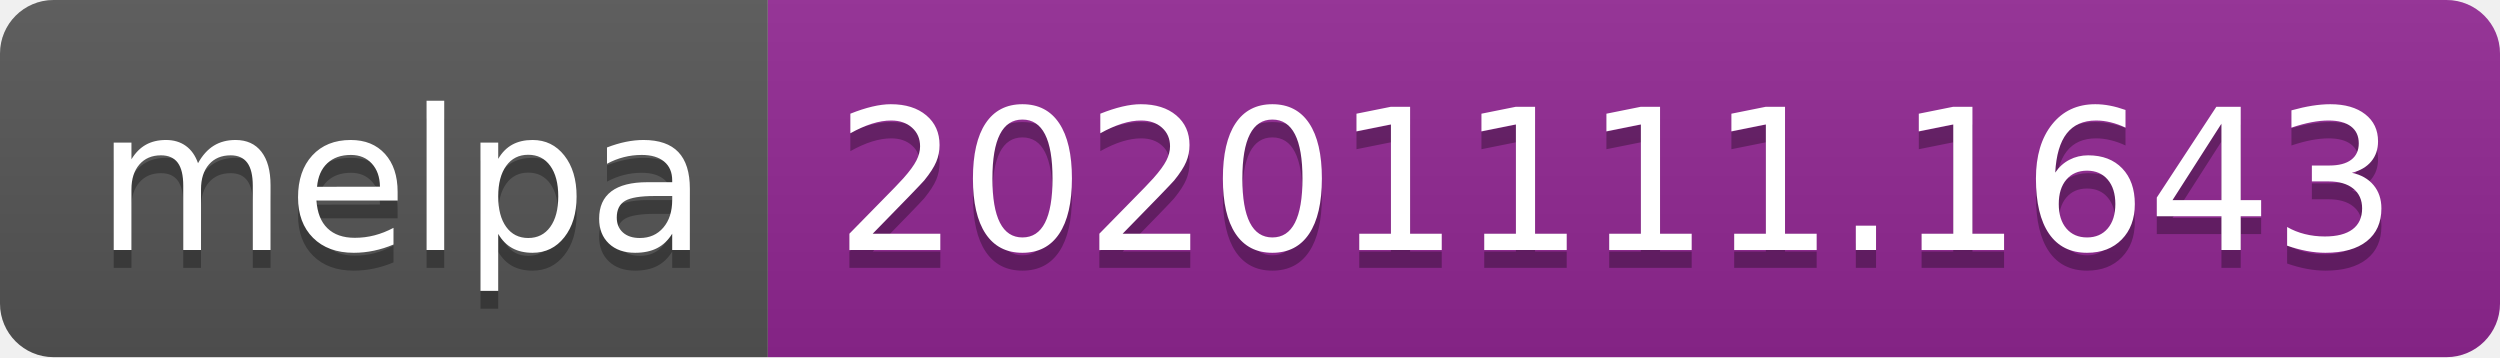
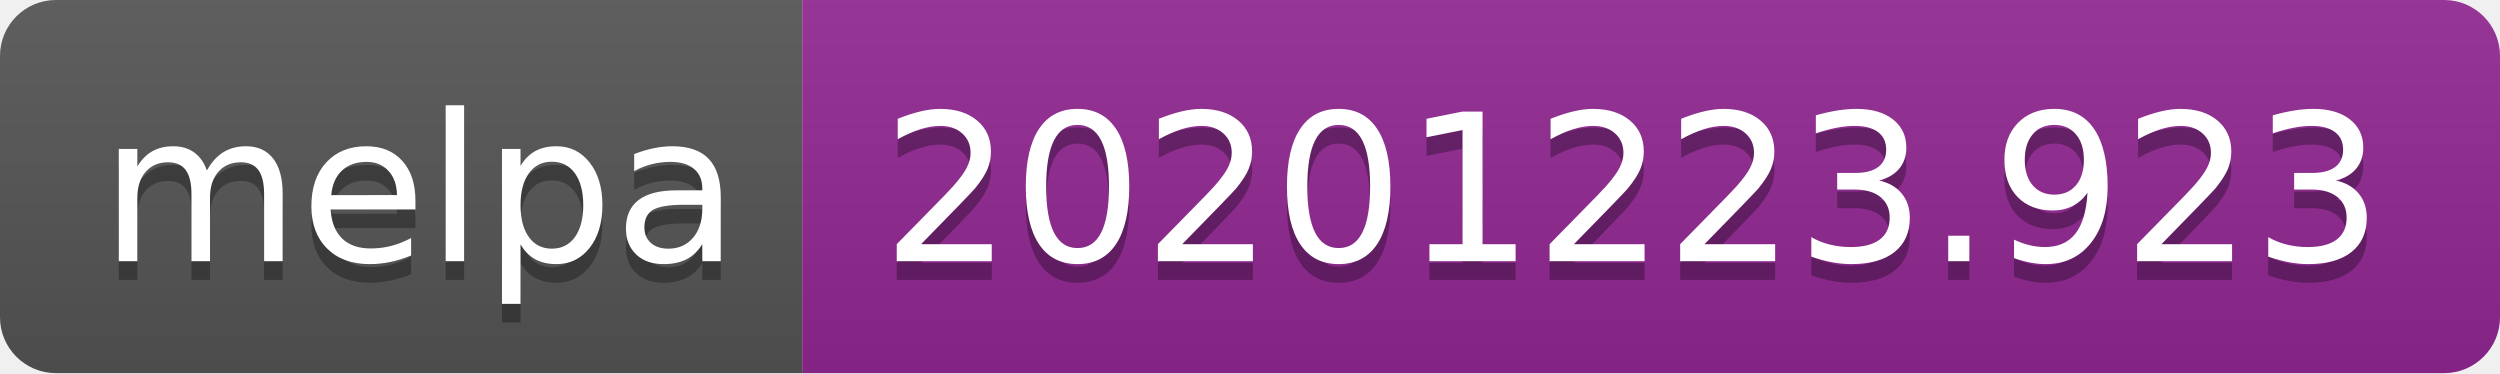
- <svg xmlns="http://www.w3.org/2000/svg" width="140" height="20" role="img" aria-label="melpa: 20201111.1643">
+ <svg xmlns="http://www.w3.org/2000/svg" width="134" height="20" role="img" aria-label="melpa: 20201223.923">
  <linearGradient id="s" x2="0" y2="100%">
    <stop offset="0" stop-color="#bbb" stop-opacity=".1" />
    <stop offset="1" stop-opacity=".1" />
  </linearGradient>
  <clipPath id="r">
-     <rect width="140" height="20" rx="3" fill="#fff" />
+     <rect width="134" height="20" rx="3" fill="#fff" />
  </clipPath>
  <g clip-path="url(#r)">
    <rect width="43" height="20" fill="#555" />
-     <rect x="43" width="97" height="20" fill="#922793" />
-     <rect width="140" height="20" fill="url(#s)" />
+     <rect x="43" width="91" height="20" fill="#922793" />
+     <rect width="134" height="20" fill="url(#s)" />
  </g>
  <g fill="#fff" text-anchor="middle" font-family="Verdana,Geneva,DejaVu Sans,sans-serif" text-rendering="geometricPrecision" font-size="110">
    <text aria-hidden="true" x="225" y="150" fill="#010101" fill-opacity=".3" transform="scale(.1)" textLength="330">melpa</text>
    <text x="225" y="140" transform="scale(.1)" fill="#fff" textLength="330">melpa</text>
-     <text aria-hidden="true" x="905" y="150" fill="#010101" fill-opacity=".3" transform="scale(.1)" textLength="870">20201111.1643</text>
-     <text x="905" y="140" transform="scale(.1)" fill="#fff" textLength="870">20201111.1643</text>
+     <text aria-hidden="true" x="875" y="150" fill="#010101" fill-opacity=".3" transform="scale(.1)" textLength="810">20201223.923</text>
+     <text x="875" y="140" transform="scale(.1)" fill="#fff" textLength="810">20201223.923</text>
  </g>
</svg>
